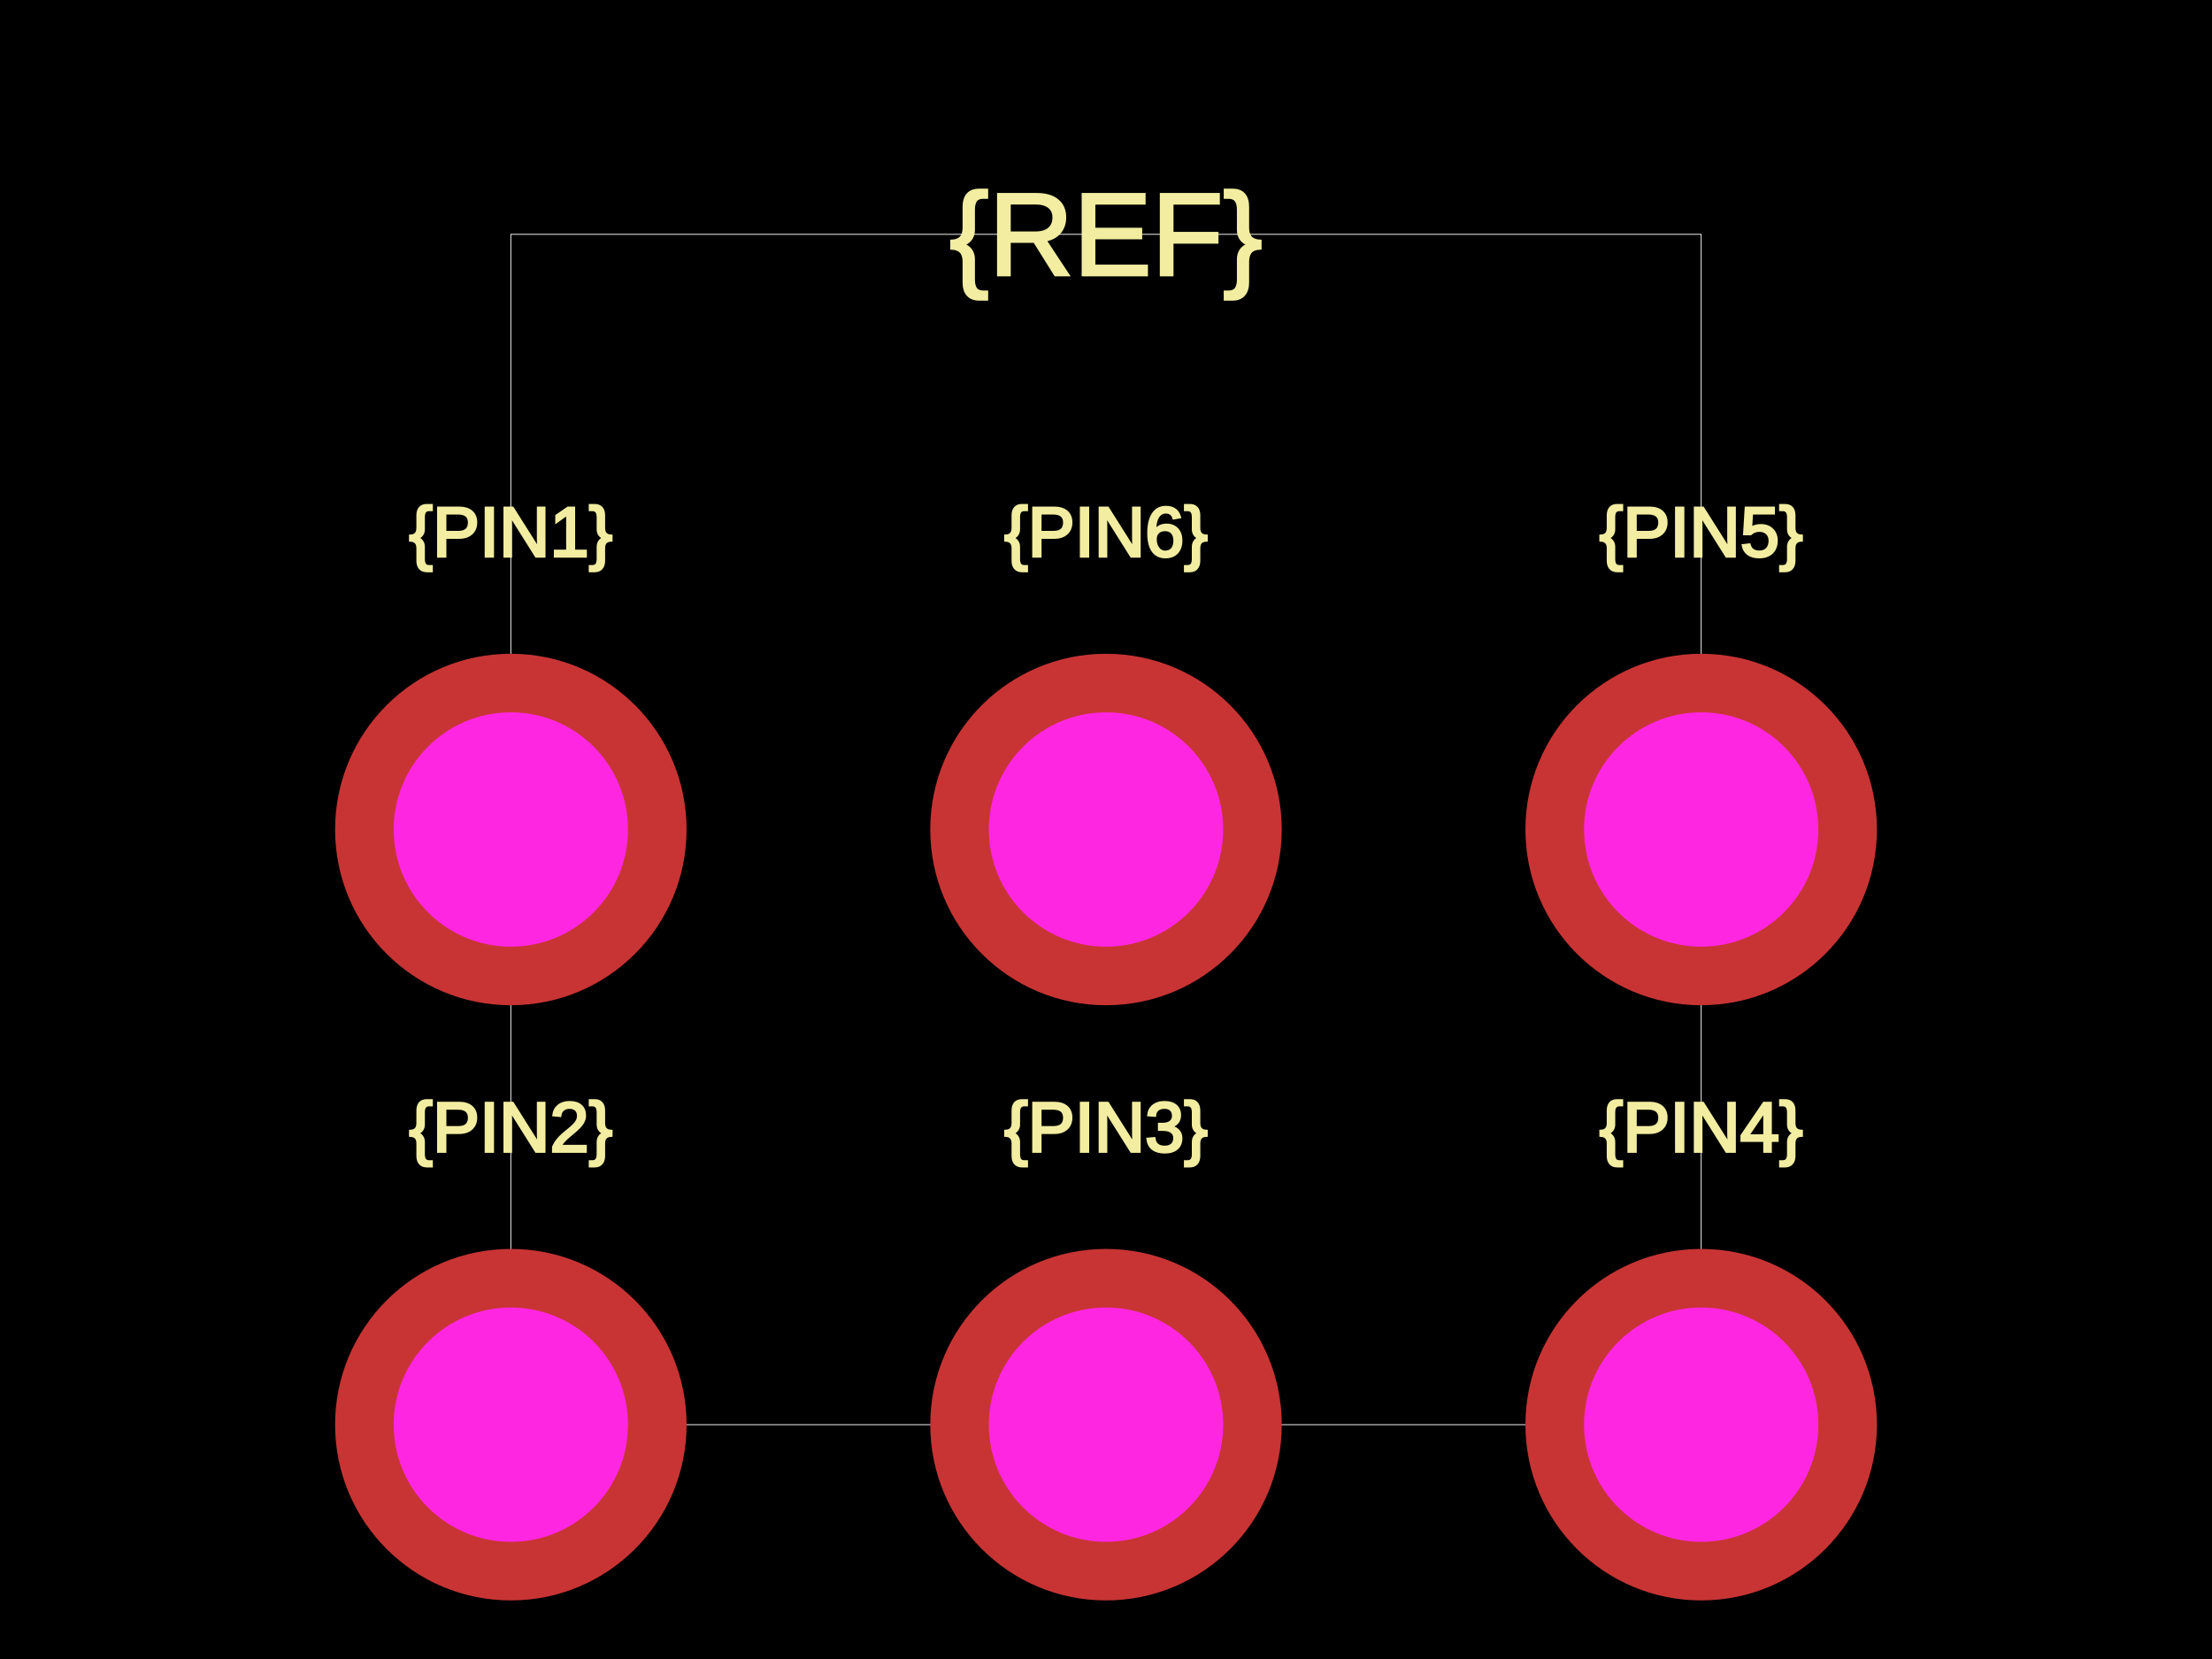
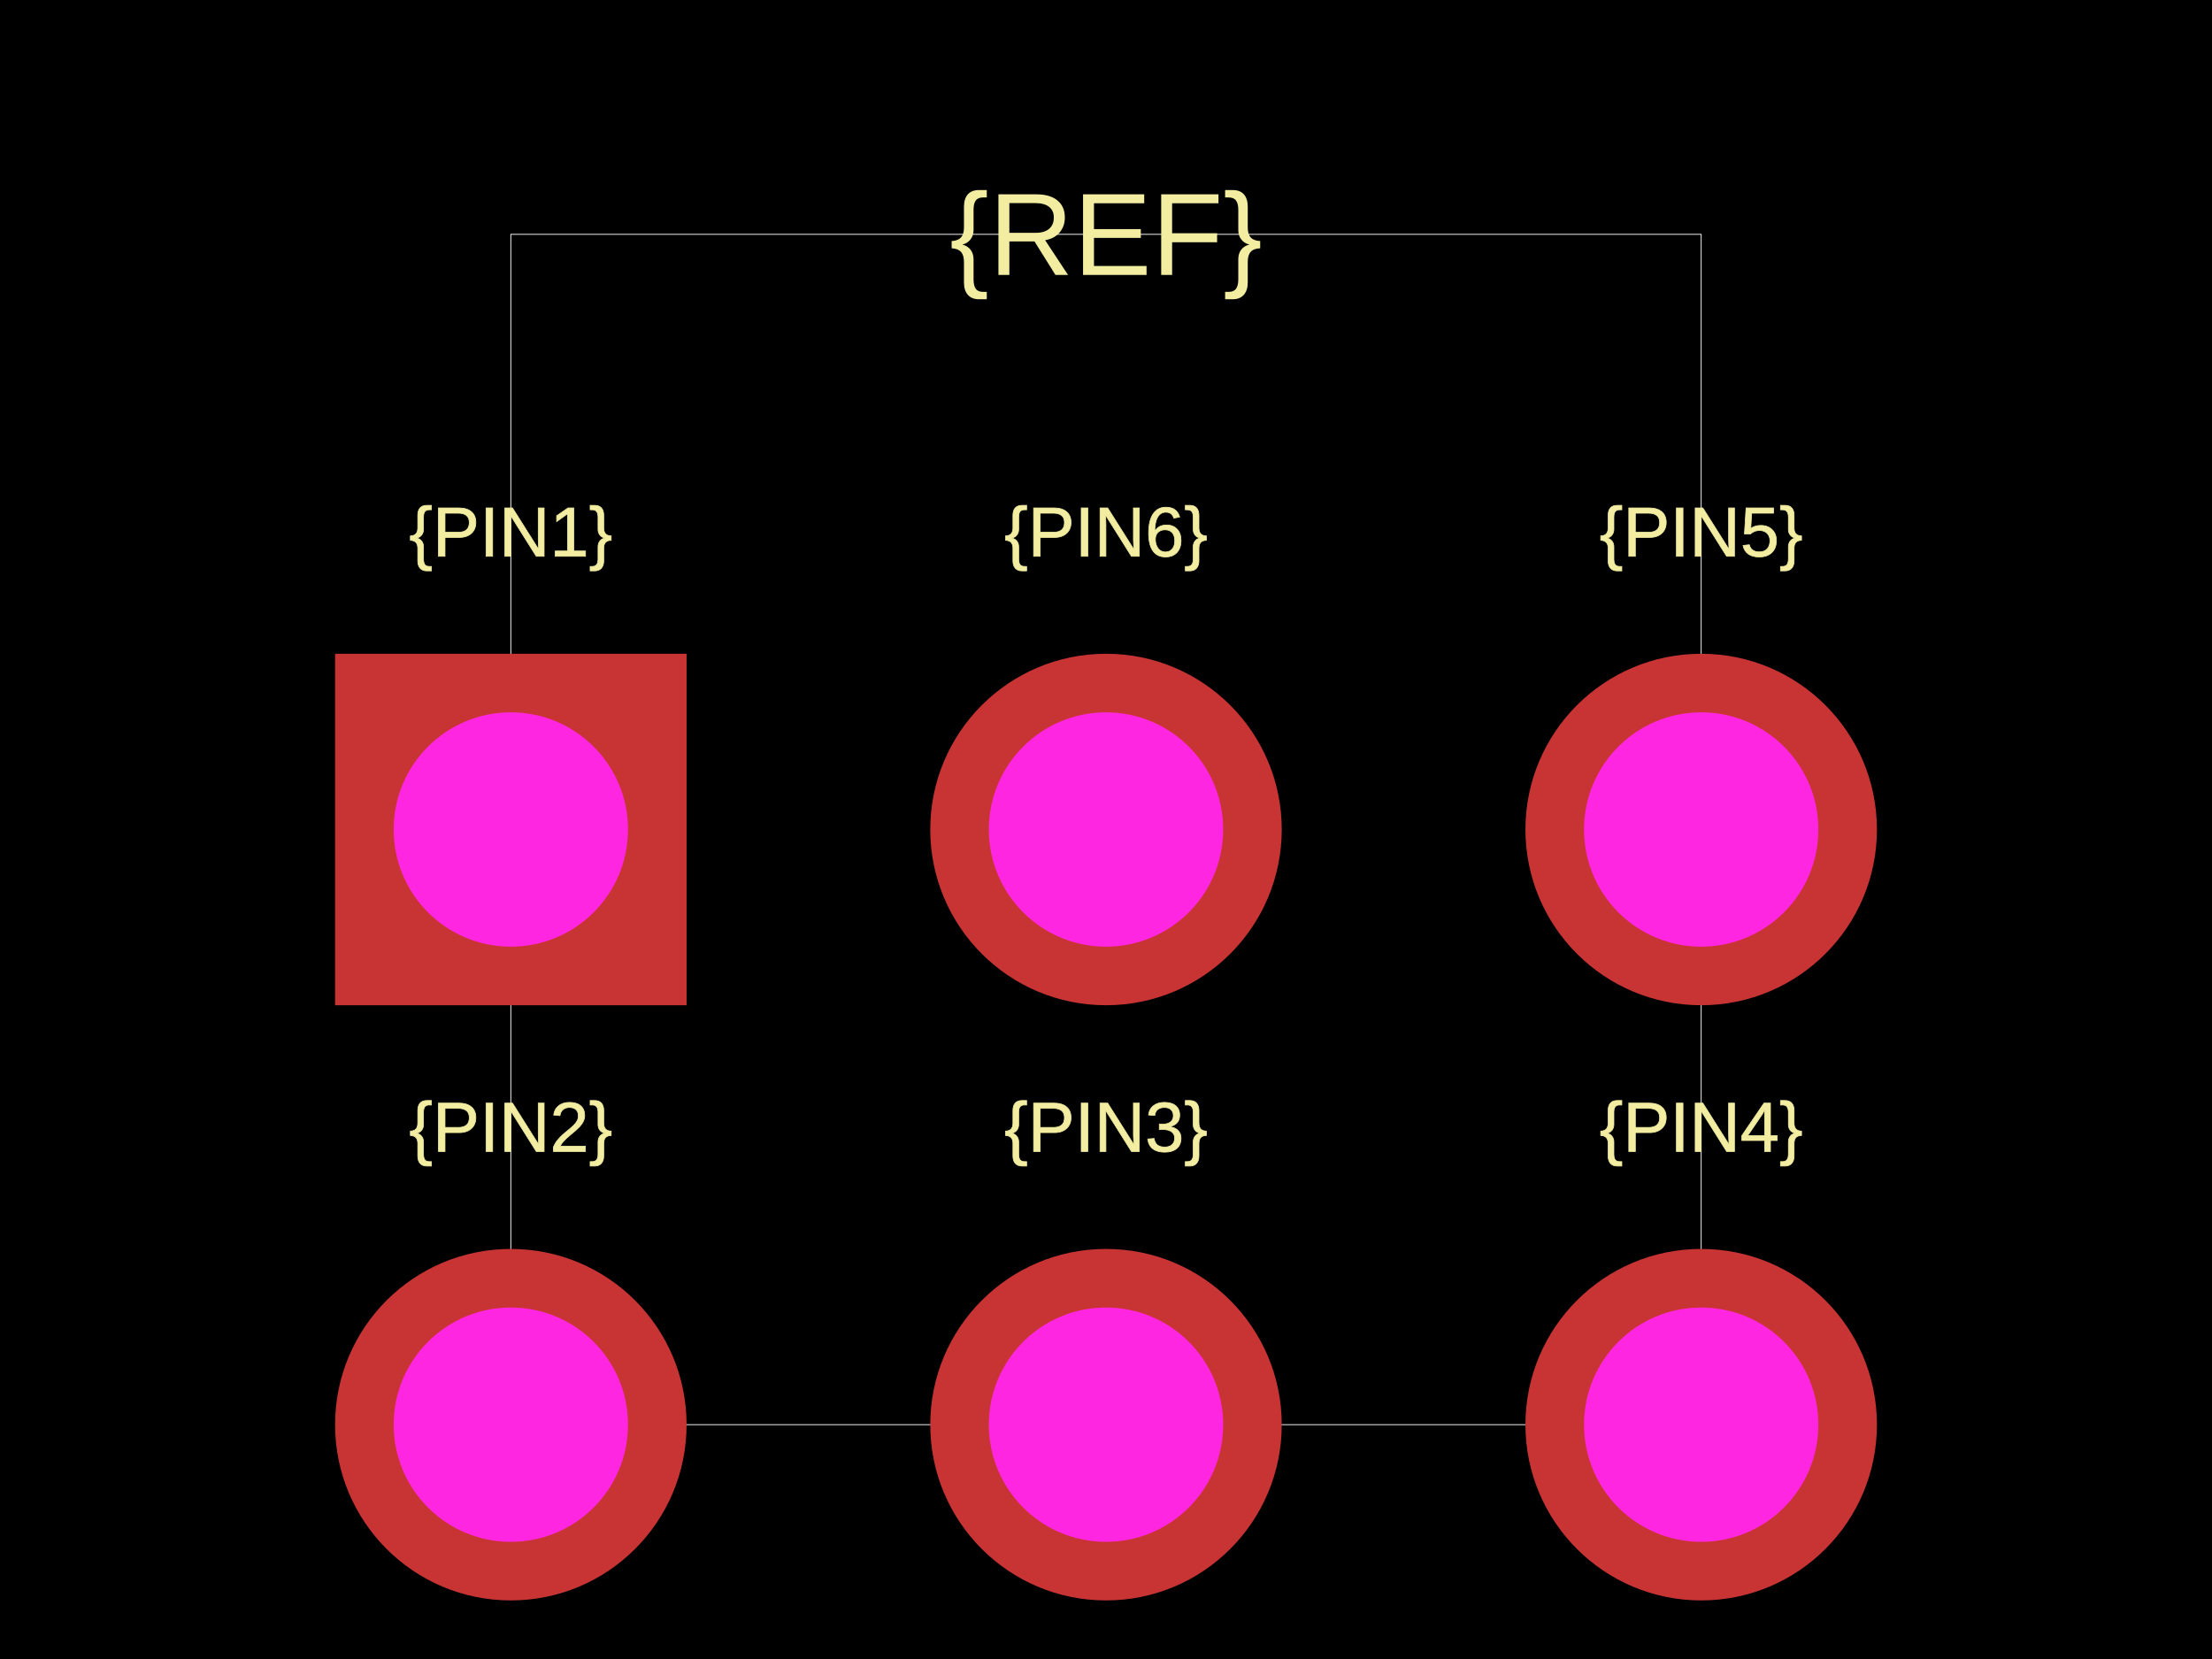
<svg xmlns="http://www.w3.org/2000/svg" width="800" height="600">
  <style />
  <rect class="boundary" x="0" y="0" fill="#000" width="800" height="600" />
  <rect class="pcb-boundary" fill="none" stroke="#fff" stroke-width="0.3" x="184.746" y="84.746" width="430.508" height="430.508" />
-   <text x="0" y="0" dx="0" dy="0" fill="#f2eda1" font-family="Arial, sans-serif" font-size="25.424" text-anchor="middle" dominant-baseline="central" transform="matrix(1,0,0,1,184.7458,192.3729)" class="pcb-silkscreen-text pcb-silkscreen-top" data-pcb-silkscreen-text-id="pcb_component_1" stroke="#f2eda1">{PIN1}</text>
-   <text x="0" y="0" dx="0" dy="0" fill="#f2eda1" font-family="Arial, sans-serif" font-size="25.424" text-anchor="middle" dominant-baseline="central" transform="matrix(1,0,0,1,184.7458,407.6271)" class="pcb-silkscreen-text pcb-silkscreen-top" data-pcb-silkscreen-text-id="pcb_component_1" stroke="#f2eda1">{PIN2}</text>
-   <text x="0" y="0" dx="0" dy="0" fill="#f2eda1" font-family="Arial, sans-serif" font-size="25.424" text-anchor="middle" dominant-baseline="central" transform="matrix(1,0,0,1,400,407.6271)" class="pcb-silkscreen-text pcb-silkscreen-top" data-pcb-silkscreen-text-id="pcb_component_1" stroke="#f2eda1">{PIN3}</text>
-   <text x="0" y="0" dx="0" dy="0" fill="#f2eda1" font-family="Arial, sans-serif" font-size="25.424" text-anchor="middle" dominant-baseline="central" transform="matrix(1,0,0,1,615.2542,407.6271)" class="pcb-silkscreen-text pcb-silkscreen-top" data-pcb-silkscreen-text-id="pcb_component_1" stroke="#f2eda1">{PIN4}</text>
-   <text x="0" y="0" dx="0" dy="0" fill="#f2eda1" font-family="Arial, sans-serif" font-size="25.424" text-anchor="middle" dominant-baseline="central" transform="matrix(1,0,0,1,615.2542,192.3729)" class="pcb-silkscreen-text pcb-silkscreen-top" data-pcb-silkscreen-text-id="pcb_component_1" stroke="#f2eda1">{PIN5}</text>
-   <text x="0" y="0" dx="0" dy="0" fill="#f2eda1" font-family="Arial, sans-serif" font-size="25.424" text-anchor="middle" dominant-baseline="central" transform="matrix(1,0,0,1,400,192.3729)" class="pcb-silkscreen-text pcb-silkscreen-top" data-pcb-silkscreen-text-id="pcb_component_1" stroke="#f2eda1">{PIN6}</text>
-   <text x="0" y="0" dx="0" dy="0" fill="#f2eda1" font-family="Arial, sans-serif" font-size="42.373" text-anchor="middle" dominant-baseline="central" transform="matrix(1,0,0,1,400,84.74576)" class="pcb-silkscreen-text pcb-silkscreen-top" data-pcb-silkscreen-text-id="pcb_component_1" stroke="#f2eda1">{REF}</text>
+   <text x="0" y="0" fill="#f2eda1" font-family="Arial, sans-serif" font-size="25.424" text-anchor="middle" dominant-baseline="central" transform="matrix(1,0,0,1,184.7458,192.3729)" class="pcb-silkscreen-text pcb-silkscreen-top" data-pcb-silkscreen-text-id="pcb_component_1" stroke="#f2eda1" stroke-width="0.254">{PIN1}</text>
+   <text x="0" y="0" fill="#f2eda1" font-family="Arial, sans-serif" font-size="25.424" text-anchor="middle" dominant-baseline="central" transform="matrix(1,0,0,1,184.7458,407.6271)" class="pcb-silkscreen-text pcb-silkscreen-top" data-pcb-silkscreen-text-id="pcb_component_1" stroke="#f2eda1" stroke-width="0.254">{PIN2}</text>
+   <text x="0" y="0" fill="#f2eda1" font-family="Arial, sans-serif" font-size="25.424" text-anchor="middle" dominant-baseline="central" transform="matrix(1,0,0,1,400,407.6271)" class="pcb-silkscreen-text pcb-silkscreen-top" data-pcb-silkscreen-text-id="pcb_component_1" stroke="#f2eda1" stroke-width="0.254">{PIN3}</text>
+   <text x="0" y="0" fill="#f2eda1" font-family="Arial, sans-serif" font-size="25.424" text-anchor="middle" dominant-baseline="central" transform="matrix(1,0,0,1,615.2542,407.6271)" class="pcb-silkscreen-text pcb-silkscreen-top" data-pcb-silkscreen-text-id="pcb_component_1" stroke="#f2eda1" stroke-width="0.254">{PIN4}</text>
+   <text x="0" y="0" fill="#f2eda1" font-family="Arial, sans-serif" font-size="25.424" text-anchor="middle" dominant-baseline="central" transform="matrix(1,0,0,1,615.2542,192.3729)" class="pcb-silkscreen-text pcb-silkscreen-top" data-pcb-silkscreen-text-id="pcb_component_1" stroke="#f2eda1" stroke-width="0.254">{PIN5}</text>
+   <text x="0" y="0" fill="#f2eda1" font-family="Arial, sans-serif" font-size="25.424" text-anchor="middle" dominant-baseline="central" transform="matrix(1,0,0,1,400,192.3729)" class="pcb-silkscreen-text pcb-silkscreen-top" data-pcb-silkscreen-text-id="pcb_component_1" stroke="#f2eda1" stroke-width="0.254">{PIN6}</text>
+   <text x="0" y="0" fill="#f2eda1" font-family="Arial, sans-serif" font-size="42.373" text-anchor="middle" dominant-baseline="central" transform="matrix(1,0,0,1,400,84.74576)" class="pcb-silkscreen-text pcb-silkscreen-top" data-pcb-silkscreen-text-id="pcb_component_1" stroke="#f2eda1" stroke-width="0">{REF}</text>
  <g>
-     <circle class="pcb-hole-outer" fill="rgb(200, 52, 52)" cx="184.746" cy="300" r="63.559" />
+     <rect class="pcb-hole-outer-pad" fill="rgb(200, 52, 52)" x="121.186" y="236.441" width="127.119" height="127.119" />
    <circle class="pcb-hole-inner" fill="rgb(255, 38, 226)" cx="184.746" cy="300" r="42.373" />
  </g>
  <g>
    <circle class="pcb-hole-outer" fill="rgb(200, 52, 52)" cx="184.746" cy="515.254" r="63.559" />
    <circle class="pcb-hole-inner" fill="rgb(255, 38, 226)" cx="184.746" cy="515.254" r="42.373" />
  </g>
  <g>
    <circle class="pcb-hole-outer" fill="rgb(200, 52, 52)" cx="400" cy="515.254" r="63.559" />
    <circle class="pcb-hole-inner" fill="rgb(255, 38, 226)" cx="400" cy="515.254" r="42.373" />
  </g>
  <g>
    <circle class="pcb-hole-outer" fill="rgb(200, 52, 52)" cx="615.254" cy="515.254" r="63.559" />
    <circle class="pcb-hole-inner" fill="rgb(255, 38, 226)" cx="615.254" cy="515.254" r="42.373" />
  </g>
  <g>
    <circle class="pcb-hole-outer" fill="rgb(200, 52, 52)" cx="615.254" cy="300" r="63.559" />
    <circle class="pcb-hole-inner" fill="rgb(255, 38, 226)" cx="615.254" cy="300" r="42.373" />
  </g>
  <g>
    <circle class="pcb-hole-outer" fill="rgb(200, 52, 52)" cx="400" cy="300" r="63.559" />
    <circle class="pcb-hole-inner" fill="rgb(255, 38, 226)" cx="400" cy="300" r="42.373" />
  </g>
</svg>
